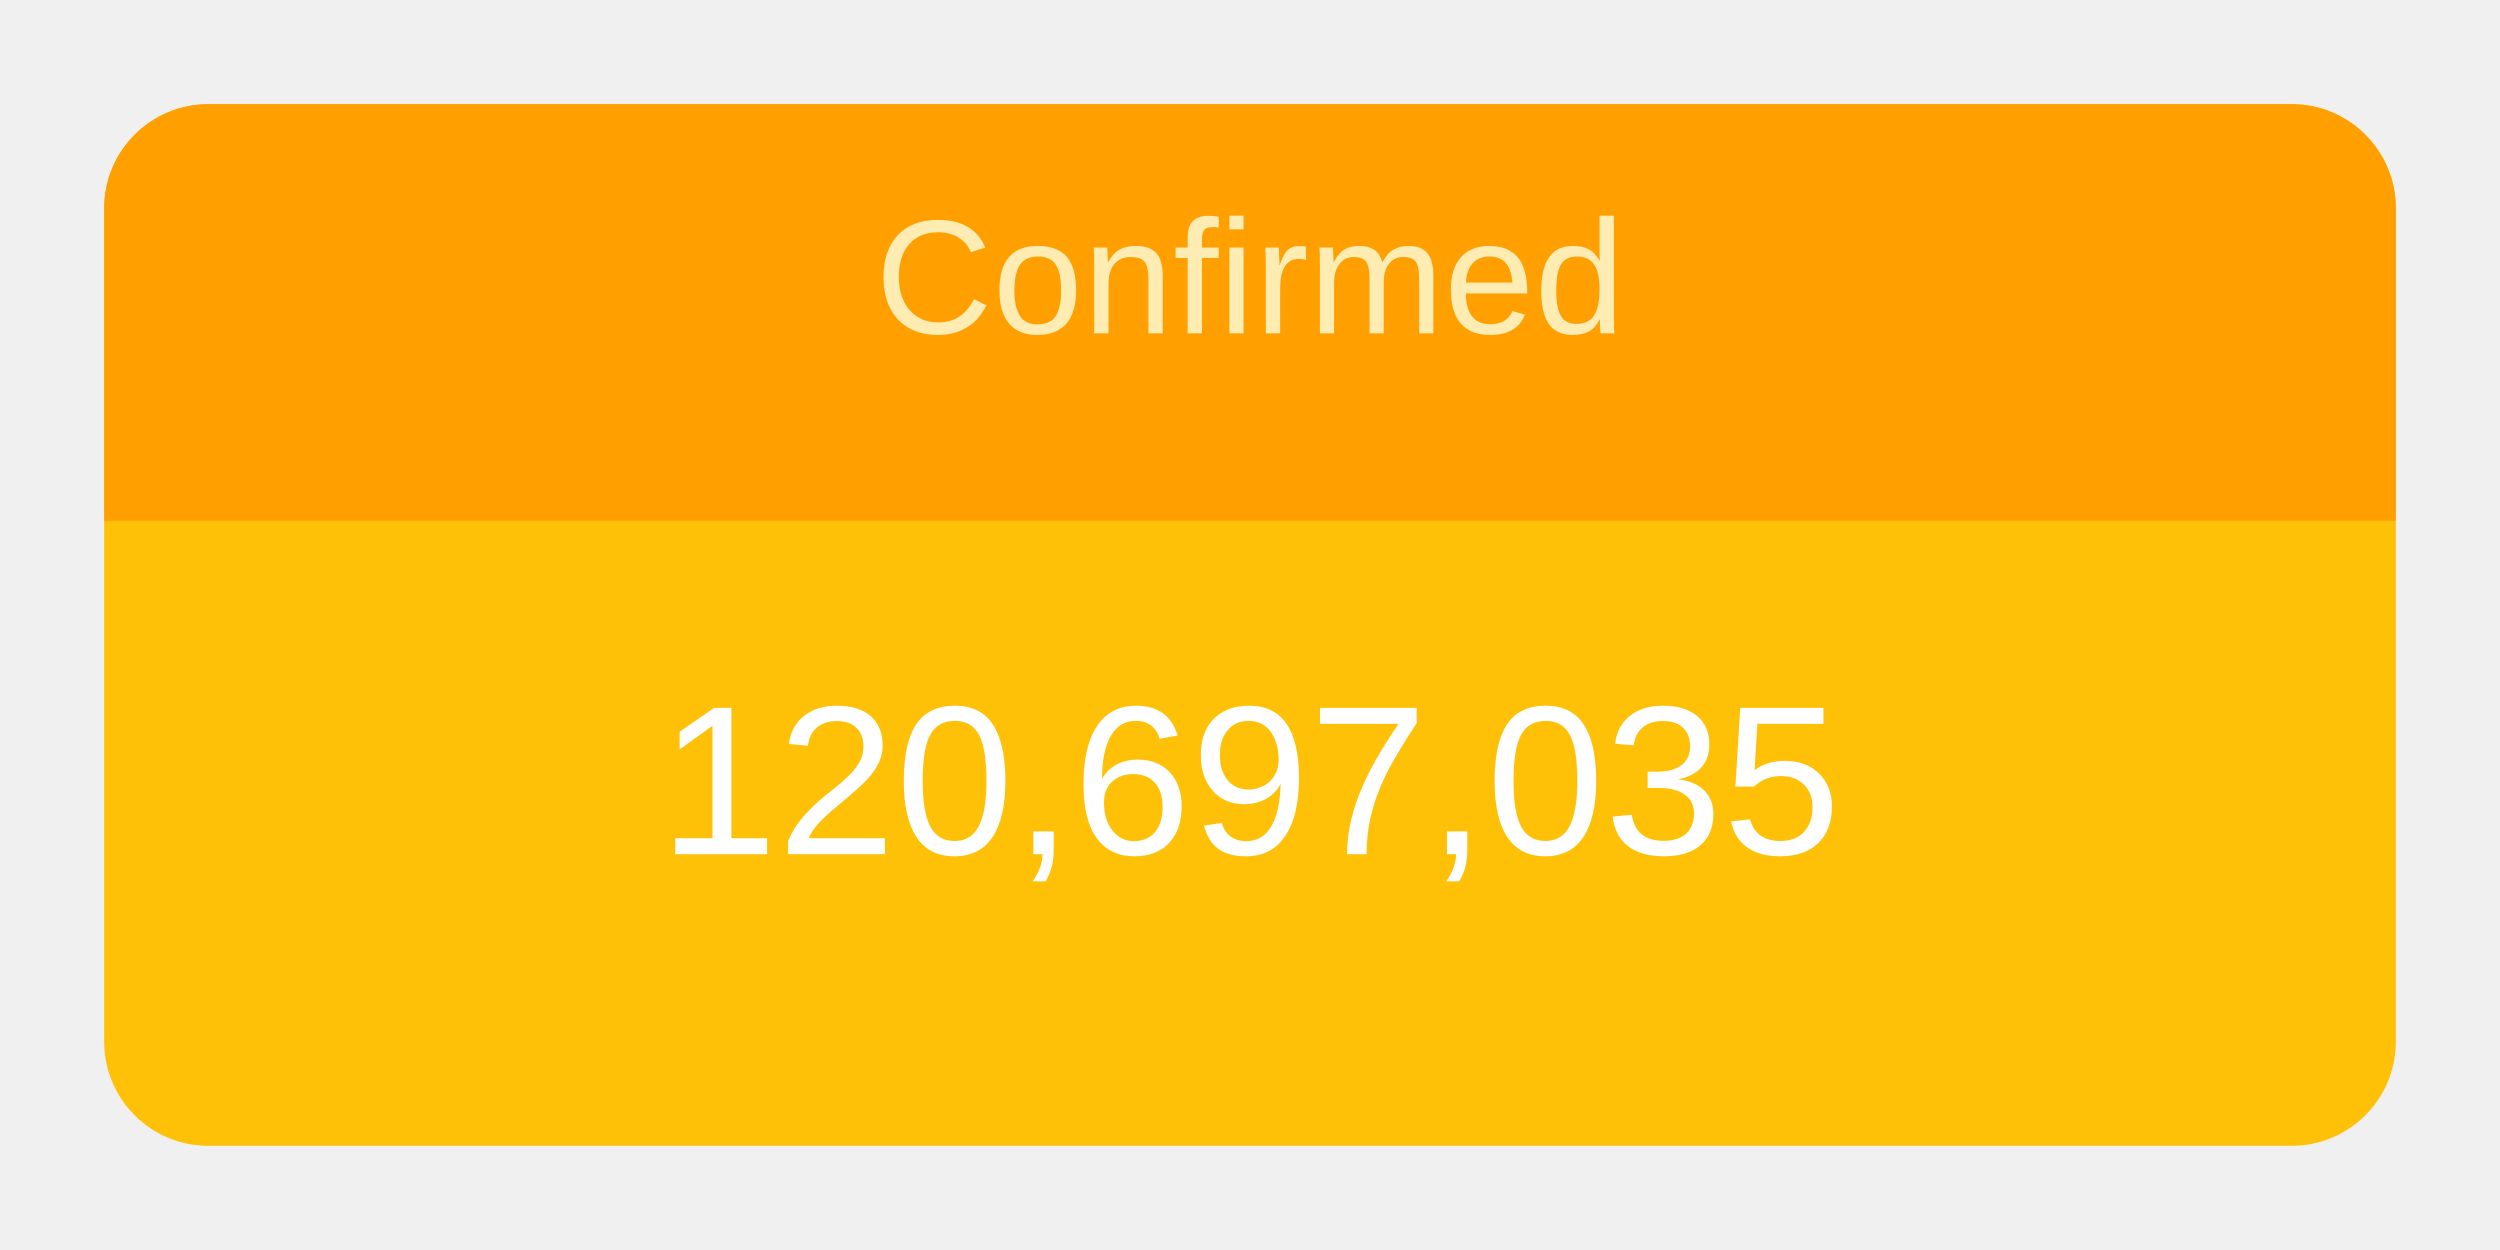
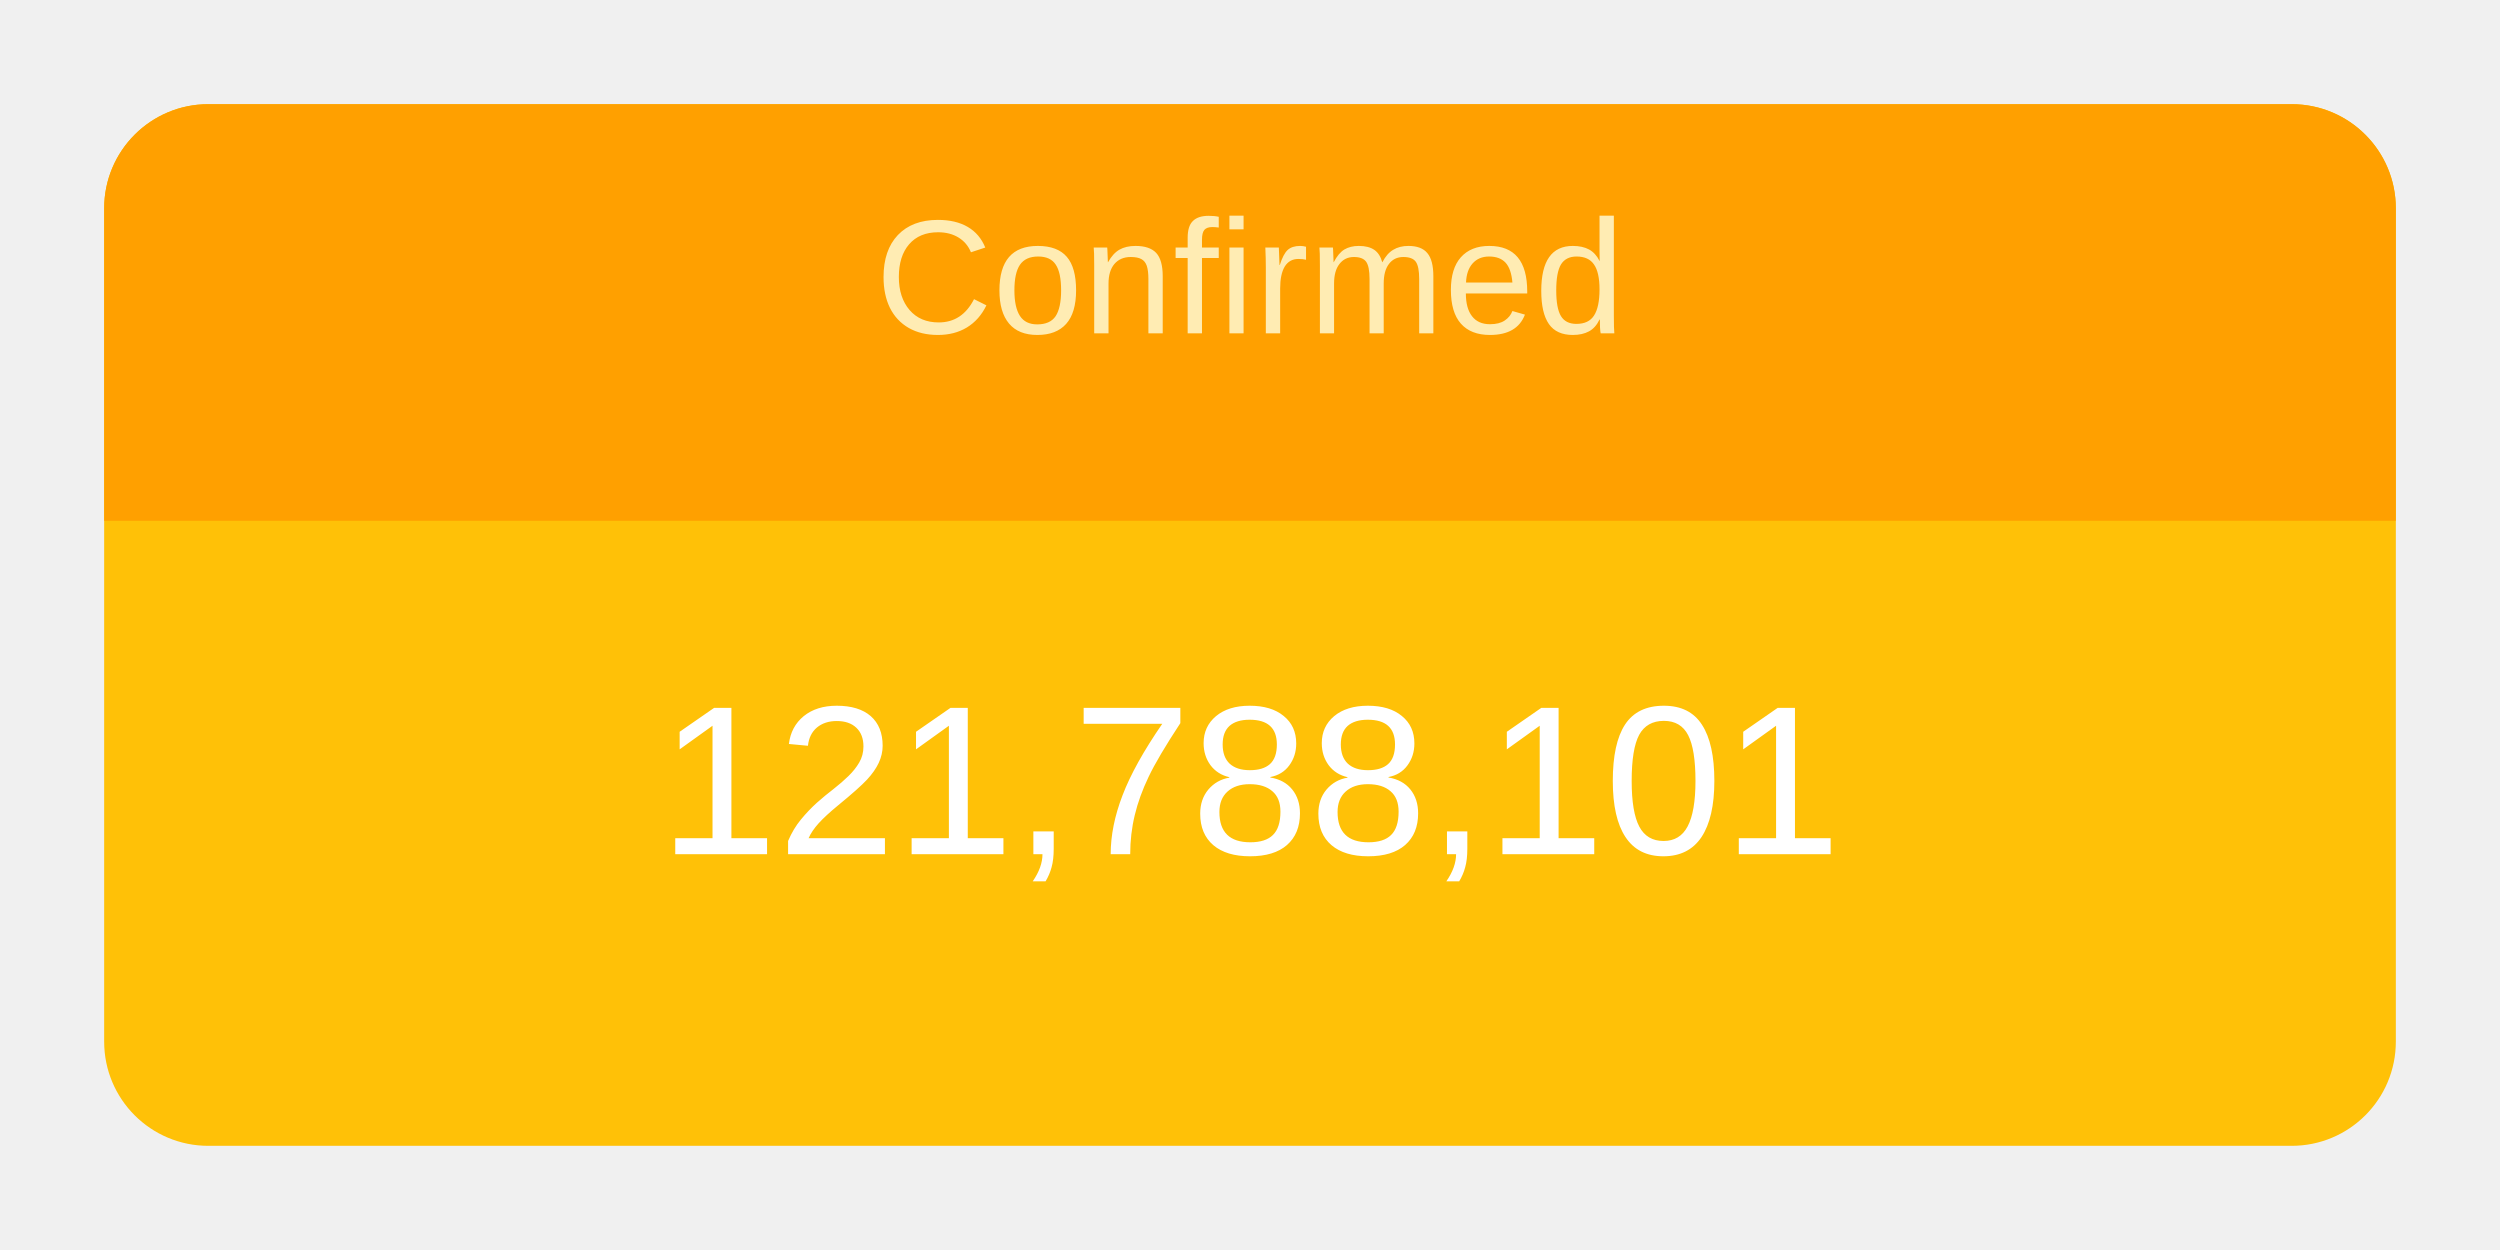
<svg xmlns="http://www.w3.org/2000/svg" height="120" viewBox="" width="240">
  <g transform="translate(10,10)">
    <rect rx="10" ry="10" width="220" height="100" style="fill: #ffc107; stroke-width: 5;" />
    <svg width="220" height="100">
      <text x="50%" y="72%" alignment-baseline="middle" text-anchor="middle" fill="white" font-size="1.7em" font-family="Arial, Helvetica, sans-serif">
-         120,697,035
+         121,788,101
      </text>
    </svg>
    <path fill="#FFA000" d=" M 210 0              a 10 10 0 0 1 10 10              v 30             h-220             v-30             a 10 10 0 0 1 10 -10" />
    <svg width="220" height="40">
      <text x="50%" y="55%" alignment-baseline="middle" text-anchor="middle" fill="#FFECB3" font-size="1.3em" font-family="Arial, Helvetica, sans-serif">
        Confirmed
      </text>
    </svg>
  </g>
</svg>
